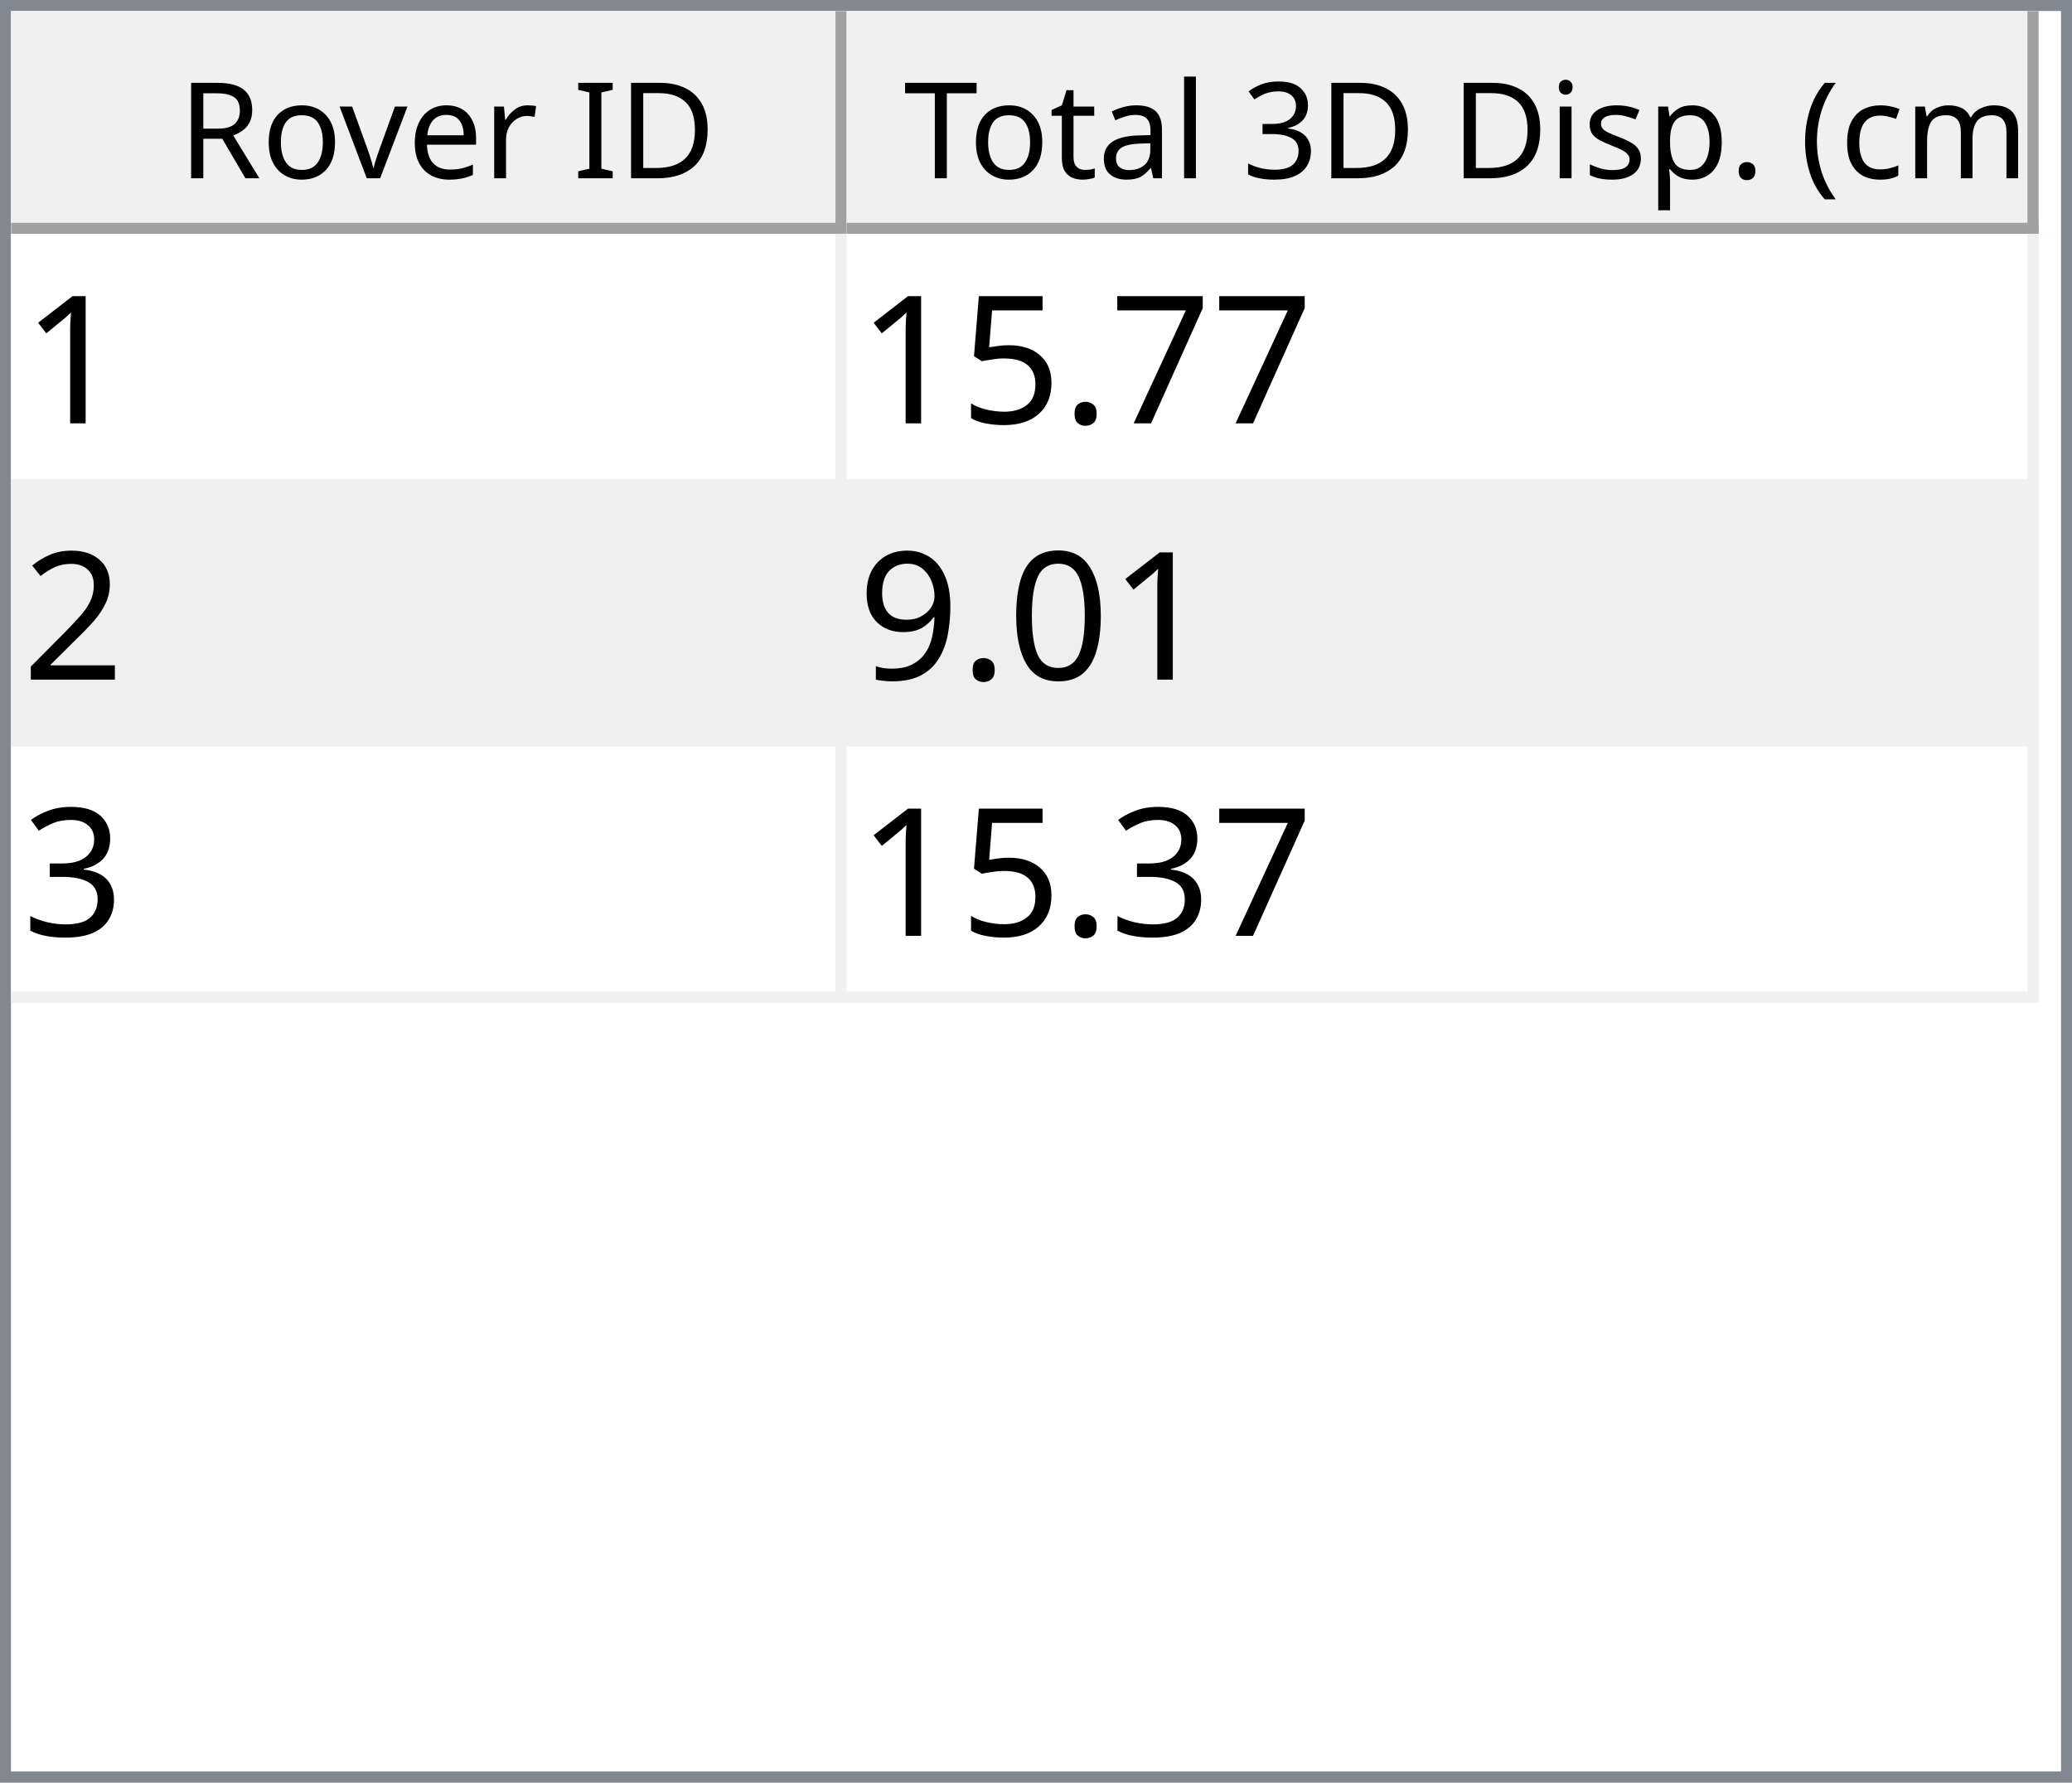
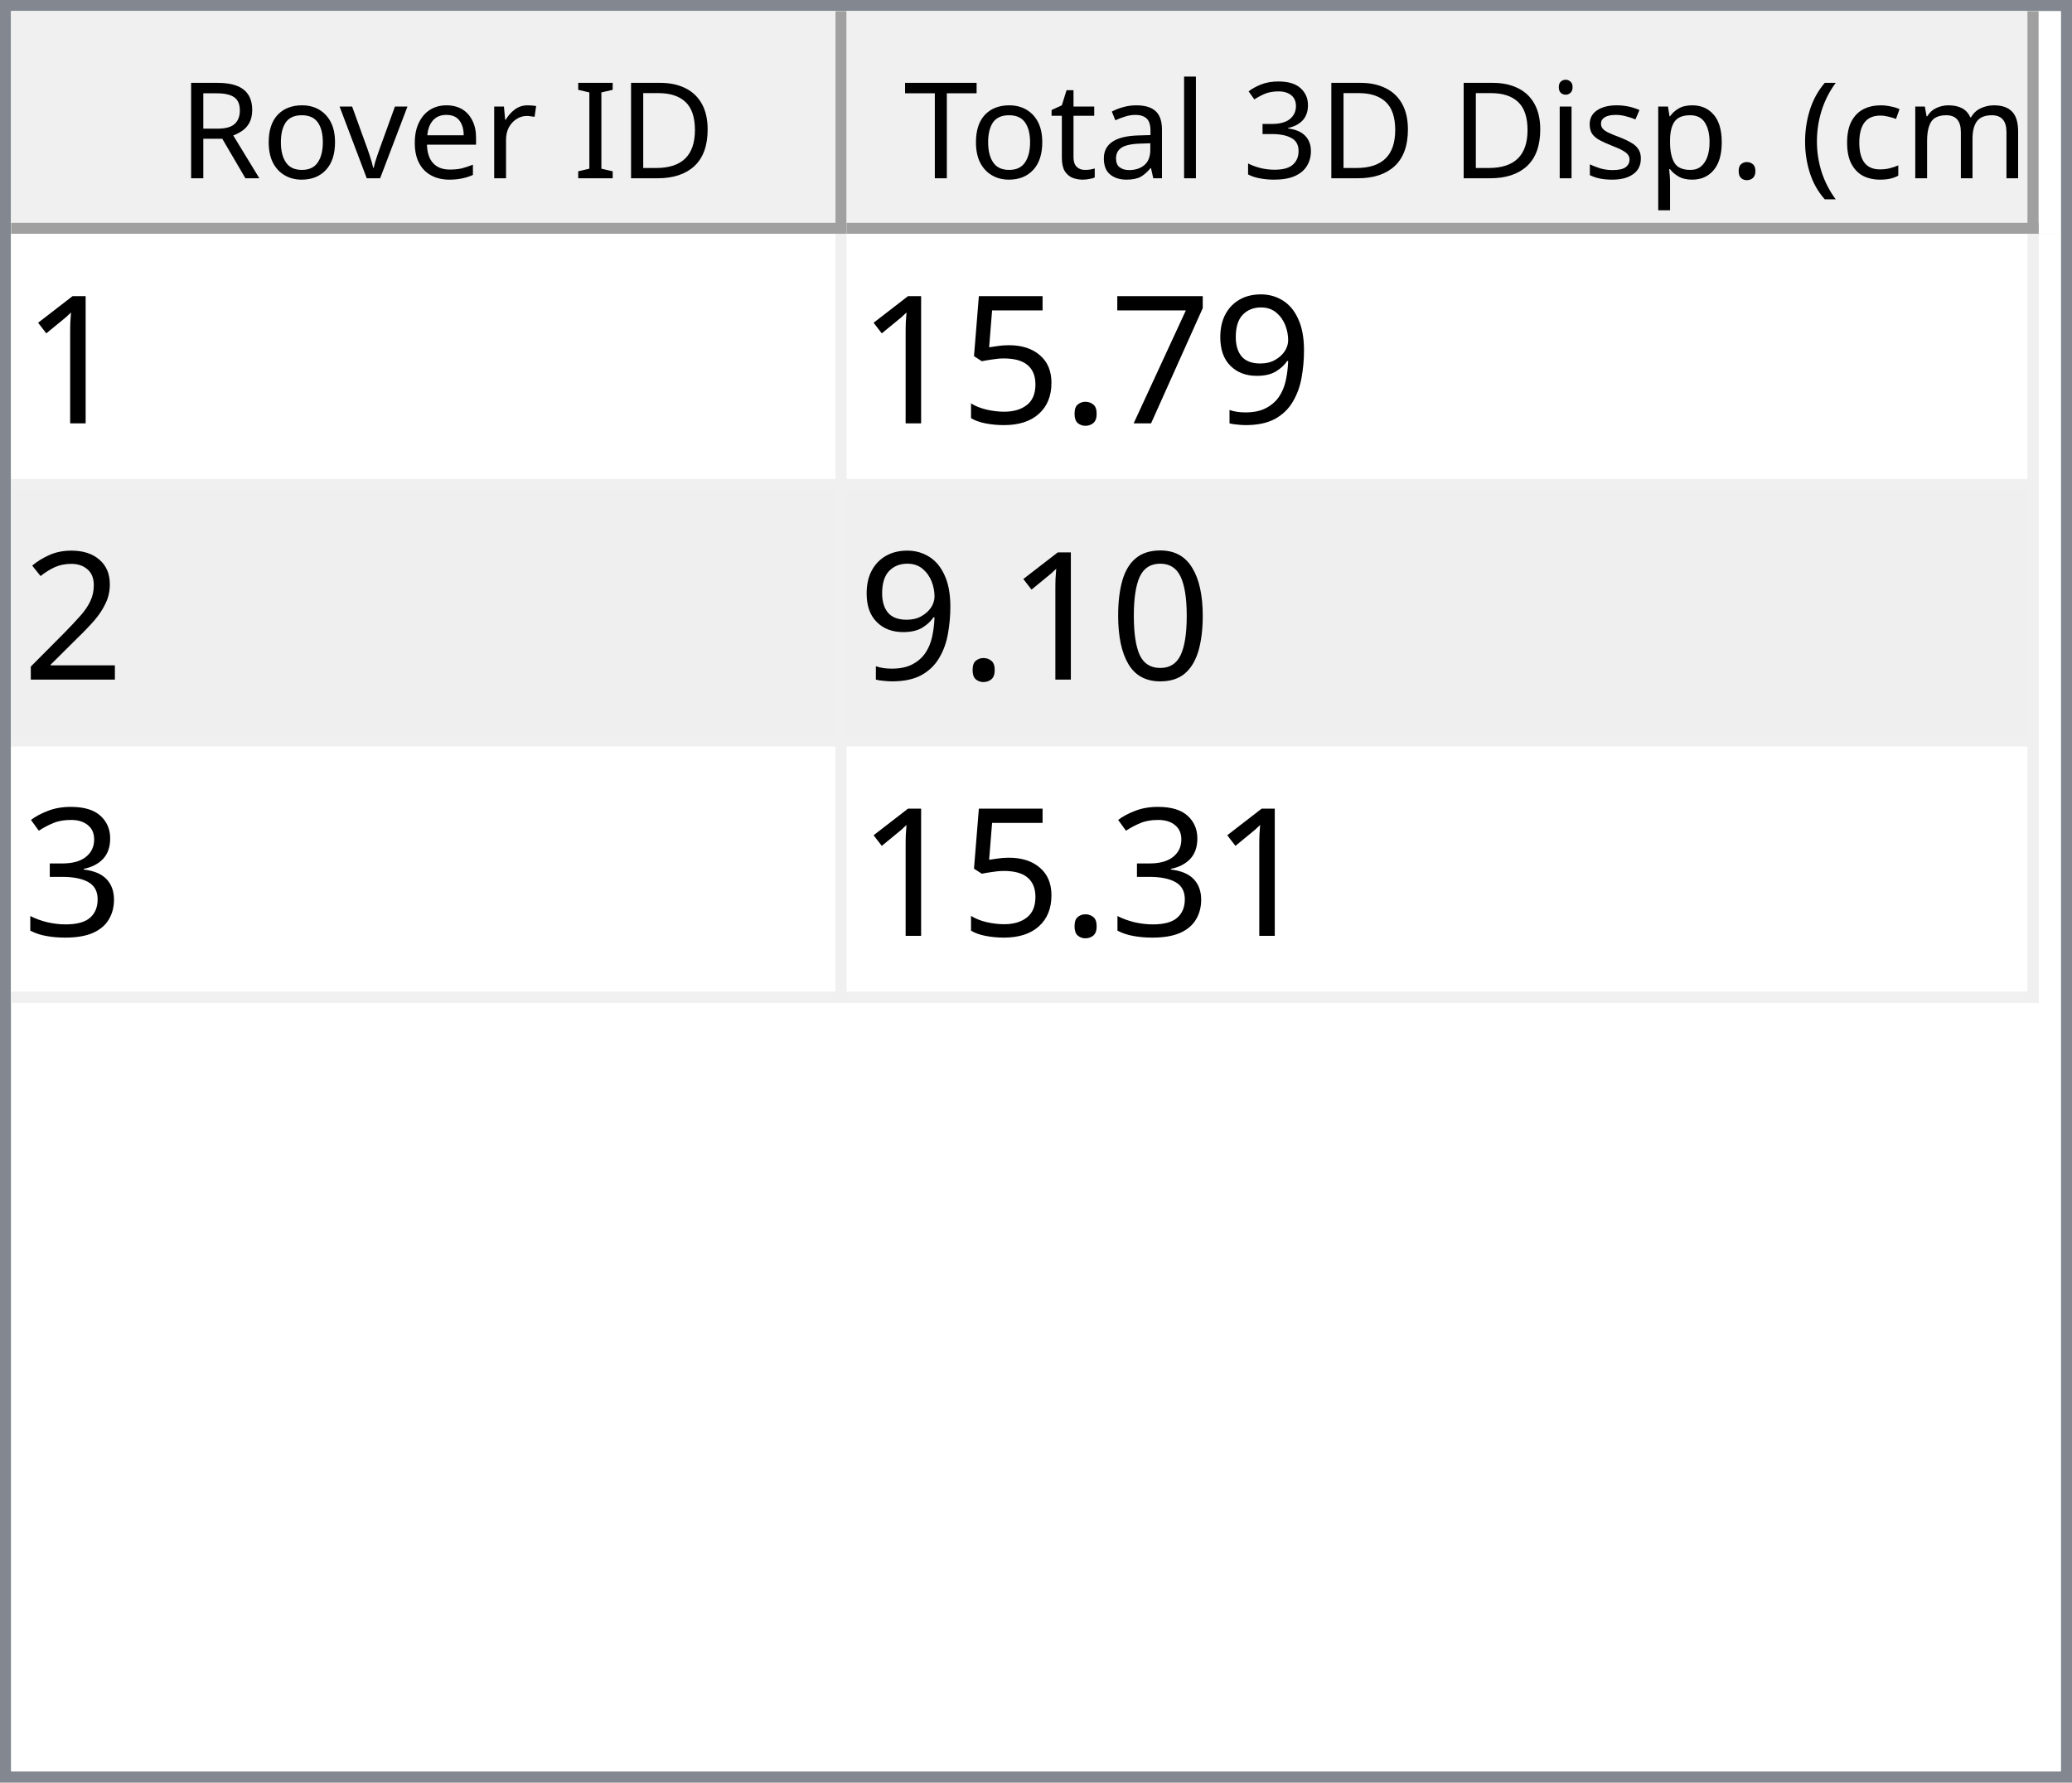
<svg xmlns="http://www.w3.org/2000/svg" style="fill-opacity:1; color-rendering:auto; color-interpolation:auto; text-rendering:auto; stroke:black; stroke-linecap:square; stroke-miterlimit:10; shape-rendering:auto; stroke-opacity:1; fill:black; stroke-dasharray:none; font-weight:normal; stroke-width:1; font-family:'Dialog'; font-style:normal; stroke-linejoin:miter; font-size:12px; stroke-dashoffset:0; image-rendering:auto;" width="186" height="160">
  <defs id="genericDefs" />
  <g>
    <defs id="defs1">
      <clipPath clipPathUnits="userSpaceOnUse" id="clipPath1">
        <path d="M0 0 L186 0 L186 160 L0 160 L0 0 Z" />
      </clipPath>
      <clipPath clipPathUnits="userSpaceOnUse" id="clipPath2">
        <path d="M0 0 L0 160 L186 160 L186 0 Z" />
      </clipPath>
      <clipPath clipPathUnits="userSpaceOnUse" id="clipPath3">
        <path d="M0 0 L0 20 L184 20 L184 0 Z" />
      </clipPath>
      <clipPath clipPathUnits="userSpaceOnUse" id="clipPath4">
        <path d="M0 0 L0 20 L75 20 L75 0 Z" />
      </clipPath>
      <clipPath clipPathUnits="userSpaceOnUse" id="clipPath5">
        <path d="M1 1 L1 19 L74 19 L74 1 Z" />
      </clipPath>
      <clipPath clipPathUnits="userSpaceOnUse" id="clipPath6">
        <path d="M0 0 L0 18 L73 18 L73 0 Z" />
      </clipPath>
      <clipPath clipPathUnits="userSpaceOnUse" id="clipPath7">
        <path d="M-0.5 -0.5 L-0.5 19.5 L74.5 19.5 L74.5 -0.5 Z" />
      </clipPath>
      <clipPath clipPathUnits="userSpaceOnUse" id="clipPath8">
        <path d="M0 0 L0 20 L107 20 L107 0 Z" />
      </clipPath>
      <clipPath clipPathUnits="userSpaceOnUse" id="clipPath9">
        <path d="M1 1 L1 19 L106 19 L106 1 Z" />
      </clipPath>
      <clipPath clipPathUnits="userSpaceOnUse" id="clipPath10">
        <path d="M0 0 L0 18 L105 18 L105 0 Z" />
      </clipPath>
      <clipPath clipPathUnits="userSpaceOnUse" id="clipPath11">
        <path d="M-0.5 -0.5 L-0.5 19.5 L106.5 19.5 L106.5 -0.5 Z" />
      </clipPath>
      <clipPath clipPathUnits="userSpaceOnUse" id="clipPath12">
        <path d="M0 0 L0 138 L184 138 L184 0 Z" />
      </clipPath>
      <clipPath clipPathUnits="userSpaceOnUse" id="clipPath13">
        <path d="M0 0 L0 69 L182 69 L182 0 Z" />
      </clipPath>
      <clipPath clipPathUnits="userSpaceOnUse" id="clipPath14">
        <path d="M-0.5 -0.5 L-0.5 68.5 L181.5 68.5 L181.5 -0.5 Z" />
      </clipPath>
      <clipPath clipPathUnits="userSpaceOnUse" id="clipPath15">
        <path d="M0 0 L0 22 L74 22 L74 0 Z" />
      </clipPath>
      <clipPath clipPathUnits="userSpaceOnUse" id="clipPath16">
        <path d="M0 0 L0 22 L106 22 L106 0 Z" />
      </clipPath>
      <font horiz-adv-x="64.551" id="font1">
        <font-face ascent="107.91" descent="25.098" units-per-em="100" style="font-style:normal; font-family:Segoe UI; font-weight:normal;" />
        <missing-glyph horiz-adv-x="64.551" d="M8.109 0 L8.109 68.266 L56.453 68.266 L56.453 0 L8.109 0 ZM15.328 7.234 L49.219 7.234 L49.219 61.031 L15.328 61.031 L15.328 7.234 Z" />
        <glyph unicode="D" horiz-adv-x="70.117" d="M9.188 0 L9.188 70.016 L28.516 70.016 Q65.531 70.016 65.531 35.891 Q65.531 19.672 55.25 9.836 Q44.969 0 27.734 0 L9.188 0 ZM17.391 62.594 L17.391 7.422 L27.828 7.422 Q41.609 7.422 49.273 14.797 Q56.938 22.172 56.938 35.688 Q56.938 62.594 28.328 62.594 L17.391 62.594 Z" />
        <glyph unicode="I" horiz-adv-x="26.611" d="M17.391 0 L9.188 0 L9.188 70.016 L17.391 70.016 L17.391 0 Z" />
        <glyph unicode=" " horiz-adv-x="27.393" d="" />
        <glyph unicode="r" horiz-adv-x="34.766" d="M34.188 41.891 Q32.078 43.5 28.125 43.5 Q23 43.5 19.555 38.672 Q16.109 33.844 16.109 25.484 L16.109 0 L8.109 0 L8.109 50 L16.109 50 L16.109 39.703 L16.312 39.703 Q18.016 44.969 21.531 47.922 Q25.047 50.875 29.391 50.875 Q32.516 50.875 34.188 50.203 L34.188 41.891 Z" />
        <glyph unicode="e" horiz-adv-x="52.295" d="M48.297 23 L12.984 23 Q13.188 14.656 17.484 10.109 Q21.781 5.562 29.297 5.562 Q37.75 5.562 44.828 11.141 L44.828 3.609 Q38.234 -1.172 27.391 -1.172 Q16.797 -1.172 10.742 5.641 Q4.688 12.453 4.688 24.812 Q4.688 36.469 11.305 43.82 Q17.922 51.172 27.734 51.172 Q37.547 51.172 42.922 44.828 Q48.297 38.484 48.297 27.203 L48.297 23 ZM40.094 29.781 Q40.047 36.719 36.75 40.578 Q33.453 44.438 27.594 44.438 Q21.922 44.438 17.969 40.383 Q14.016 36.328 13.094 29.781 L40.094 29.781 Z" />
        <glyph unicode="v" horiz-adv-x="47.9" d="M47.406 50 L27.484 0 L19.625 0 L0.688 50 L9.469 50 L22.172 13.672 Q23.578 9.672 23.922 6.688 L24.125 6.688 Q24.609 10.453 25.688 13.484 L38.969 50 L47.406 50 Z" />
        <glyph unicode="o" horiz-adv-x="58.594" d="M29 -1.172 Q17.922 -1.172 11.305 5.836 Q4.688 12.844 4.688 24.422 Q4.688 37.016 11.57 44.094 Q18.453 51.172 30.172 51.172 Q41.359 51.172 47.633 44.289 Q53.906 37.406 53.906 25.203 Q53.906 13.234 47.141 6.031 Q40.375 -1.172 29 -1.172 ZM29.594 44.438 Q21.875 44.438 17.383 39.188 Q12.891 33.938 12.891 24.703 Q12.891 15.828 17.43 10.695 Q21.969 5.562 29.594 5.562 Q37.359 5.562 41.531 10.594 Q45.703 15.625 45.703 24.906 Q45.703 34.281 41.531 39.359 Q37.359 44.438 29.594 44.438 Z" />
        <glyph unicode="R" horiz-adv-x="59.814" d="M59.375 0 L49.609 0 L37.891 19.625 Q36.281 22.359 34.766 24.289 Q33.25 26.219 31.664 27.438 Q30.078 28.656 28.25 29.219 Q26.422 29.781 24.125 29.781 L17.391 29.781 L17.391 0 L9.188 0 L9.188 70.016 L30.078 70.016 Q34.672 70.016 38.555 68.867 Q42.438 67.719 45.289 65.375 Q48.141 63.031 49.758 59.547 Q51.375 56.062 51.375 51.375 Q51.375 47.703 50.273 44.656 Q49.172 41.609 47.148 39.211 Q45.125 36.812 42.266 35.133 Q39.406 33.453 35.844 32.516 L35.844 32.328 Q37.594 31.547 38.891 30.547 Q40.188 29.547 41.359 28.18 Q42.531 26.812 43.68 25.078 Q44.828 23.344 46.234 21.047 L59.375 0 ZM17.391 62.594 L17.391 37.203 L28.516 37.203 Q31.594 37.203 34.203 38.133 Q36.812 39.062 38.719 40.797 Q40.625 42.531 41.703 45.047 Q42.781 47.562 42.781 50.688 Q42.781 56.297 39.141 59.445 Q35.5 62.594 28.609 62.594 L17.391 62.594 Z" />
        <glyph unicode=")" horiz-adv-x="30.176" d="M8.297 -15.922 L1.172 -15.922 Q16.406 2.344 16.406 26.812 Q16.406 51.469 1.078 70.016 L8.297 70.016 Q23.531 52.156 23.531 26.703 Q23.531 1.375 8.297 -15.922 Z" />
        <glyph unicode="m" horiz-adv-x="86.133" d="M79.109 0 L71.094 0 L71.094 28.719 Q71.094 37.016 68.531 40.727 Q65.969 44.438 59.906 44.438 Q54.781 44.438 51.195 39.75 Q47.609 35.062 47.609 28.516 L47.609 0 L39.594 0 L39.594 29.688 Q39.594 44.438 28.219 44.438 Q22.953 44.438 19.531 40.016 Q16.109 35.594 16.109 28.516 L16.109 0 L8.109 0 L8.109 50 L16.109 50 L16.109 42.094 L16.312 42.094 Q21.625 51.172 31.844 51.172 Q36.969 51.172 40.773 48.312 Q44.578 45.453 46 40.828 Q51.562 51.172 62.594 51.172 Q79.109 51.172 79.109 30.812 L79.109 0 Z" />
        <glyph unicode="c" horiz-adv-x="46.191" d="M42.188 2.297 Q36.422 -1.172 28.516 -1.172 Q17.828 -1.172 11.258 5.789 Q4.688 12.75 4.688 23.828 Q4.688 36.188 11.766 43.68 Q18.844 51.172 30.672 51.172 Q37.25 51.172 42.281 48.734 L42.281 40.531 Q36.719 44.438 30.375 44.438 Q22.703 44.438 17.797 38.945 Q12.891 33.453 12.891 24.516 Q12.891 15.719 17.508 10.641 Q22.125 5.562 29.891 5.562 Q36.422 5.562 42.188 9.906 L42.188 2.297 Z" />
        <glyph unicode="(" horiz-adv-x="30.176" d="M29.109 -15.922 L21.969 -15.922 Q6.844 1.375 6.844 26.703 Q6.844 52.156 21.969 70.016 L29.203 70.016 Q13.875 51.469 13.875 26.812 Q13.875 2.344 29.109 -15.922 Z" />
        <glyph unicode="." horiz-adv-x="21.68" d="M10.891 -1.078 Q8.641 -1.078 7.055 0.539 Q5.469 2.156 5.469 4.391 Q5.469 6.641 7.055 8.273 Q8.641 9.906 10.891 9.906 Q13.188 9.906 14.797 8.273 Q16.406 6.641 16.406 4.391 Q16.406 2.156 14.797 0.539 Q13.188 -1.078 10.891 -1.078 Z" />
        <glyph unicode="p" horiz-adv-x="58.789" d="M16.312 7.234 L16.109 7.234 L16.109 -23 L8.109 -23 L8.109 50 L16.109 50 L16.109 41.219 L16.312 41.219 Q22.219 51.172 33.594 51.172 Q43.266 51.172 48.688 44.461 Q54.109 37.75 54.109 26.469 Q54.109 13.922 48 6.375 Q41.891 -1.172 31.297 -1.172 Q21.578 -1.172 16.312 7.234 ZM16.109 27.391 L16.109 20.406 Q16.109 14.203 20.141 9.883 Q24.172 5.562 30.375 5.562 Q37.641 5.562 41.773 11.133 Q45.906 16.703 45.906 26.609 Q45.906 34.969 42.047 39.703 Q38.188 44.438 31.594 44.438 Q24.609 44.438 20.359 39.578 Q16.109 34.719 16.109 27.391 Z" />
        <glyph unicode="s" horiz-adv-x="42.432" d="M5.078 1.812 L5.078 10.406 Q11.625 5.562 19.484 5.562 Q30.031 5.562 30.031 12.594 Q30.031 14.594 29.125 15.992 Q28.219 17.391 26.68 18.461 Q25.141 19.531 23.07 20.383 Q21 21.234 18.609 22.172 Q15.281 23.484 12.766 24.828 Q10.25 26.172 8.57 27.859 Q6.891 29.547 6.031 31.695 Q5.172 33.844 5.172 36.719 Q5.172 40.234 6.789 42.945 Q8.406 45.656 11.086 47.484 Q13.766 49.312 17.211 50.242 Q20.656 51.172 24.312 51.172 Q30.812 51.172 35.938 48.922 L35.938 40.828 Q30.422 44.438 23.25 44.438 Q21 44.438 19.195 43.922 Q17.391 43.406 16.094 42.477 Q14.797 41.547 14.086 40.258 Q13.375 38.969 13.375 37.406 Q13.375 35.453 14.086 34.133 Q14.797 32.812 16.164 31.789 Q17.531 30.766 19.484 29.938 Q21.438 29.109 23.922 28.125 Q27.25 26.859 29.883 25.516 Q32.516 24.172 34.375 22.484 Q36.234 20.797 37.234 18.602 Q38.234 16.406 38.234 13.375 Q38.234 9.672 36.602 6.938 Q34.969 4.203 32.234 2.398 Q29.5 0.594 25.93 -0.289 Q22.359 -1.172 18.453 -1.172 Q10.75 -1.172 5.078 1.812 Z" />
        <glyph unicode="i" horiz-adv-x="24.219" d="M12.203 62.703 Q10.062 62.703 8.547 64.164 Q7.031 65.625 7.031 67.875 Q7.031 70.125 8.547 71.609 Q10.062 73.094 12.203 73.094 Q14.406 73.094 15.945 71.609 Q17.484 70.125 17.484 67.875 Q17.484 65.719 15.945 64.211 Q14.406 62.703 12.203 62.703 ZM16.109 0 L8.109 0 L8.109 50 L16.109 50 L16.109 0 Z" />
        <glyph unicode="3" horiz-adv-x="53.906" d="M46.531 19.828 Q46.531 15.094 44.75 11.211 Q42.969 7.328 39.719 4.57 Q36.469 1.812 31.93 0.297 Q27.391 -1.219 21.922 -1.219 Q11.922 -1.219 6 2.594 L6 11.188 Q13.094 5.609 22.219 5.609 Q25.875 5.609 28.828 6.539 Q31.781 7.469 33.906 9.227 Q36.031 10.984 37.18 13.477 Q38.328 15.969 38.328 19.094 Q38.328 32.812 18.797 32.812 L12.984 32.812 L12.984 39.594 L18.5 39.594 Q35.797 39.594 35.797 52.484 Q35.797 64.406 22.609 64.406 Q15.188 64.406 8.688 59.422 L8.688 67.188 Q15.375 71.188 24.609 71.188 Q29 71.188 32.57 69.969 Q36.141 68.75 38.68 66.555 Q41.219 64.359 42.609 61.281 Q44 58.203 44 54.5 Q44 40.672 30.031 36.719 L30.031 36.531 Q33.594 36.141 36.625 34.797 Q39.656 33.453 41.852 31.305 Q44.047 29.156 45.289 26.25 Q46.531 23.344 46.531 19.828 Z" />
        <glyph unicode="l" horiz-adv-x="24.219" d="M16.109 0 L8.109 0 L8.109 74.031 L16.109 74.031 L16.109 0 Z" />
        <glyph unicode="a" horiz-adv-x="50.879" d="M43.891 0 L35.891 0 L35.891 7.812 L35.688 7.812 Q30.469 -1.172 20.312 -1.172 Q12.844 -1.172 8.617 2.781 Q4.391 6.734 4.391 13.281 Q4.391 27.297 20.906 29.594 L35.891 31.688 Q35.891 44.438 25.594 44.438 Q16.547 44.438 9.281 38.281 L9.281 46.484 Q16.656 51.172 26.266 51.172 Q43.891 51.172 43.891 32.516 L43.891 0 ZM35.891 25.297 L23.828 23.641 Q18.266 22.859 15.43 20.875 Q12.594 18.891 12.594 13.875 Q12.594 10.203 15.211 7.883 Q17.828 5.562 22.172 5.562 Q28.125 5.562 32.008 9.742 Q35.891 13.922 35.891 20.312 L35.891 25.297 Z" />
        <glyph unicode="t" horiz-adv-x="33.887" d="M31.297 0.484 Q28.469 -1.078 23.828 -1.078 Q10.688 -1.078 10.688 13.578 L10.688 43.172 L2.094 43.172 L2.094 50 L10.688 50 L10.688 62.203 L18.703 64.797 L18.703 50 L31.297 50 L31.297 43.172 L18.703 43.172 L18.703 14.984 Q18.703 9.969 20.414 7.82 Q22.125 5.672 26.078 5.672 Q29.109 5.672 31.297 7.328 L31.297 0.484 Z" />
        <glyph unicode="T" horiz-adv-x="52.393" d="M50.594 62.594 L30.375 62.594 L30.375 0 L22.172 0 L22.172 62.594 L2 62.594 L2 70.016 L50.594 70.016 L50.594 62.594 Z" />
      </font>
      <font horiz-adv-x="75.0" id="font2">
        <font-face ascent="100.537" descent="21.973" units-per-em="100" style="font-style:normal; font-family:sans-serif; font-weight:normal;" />
        <missing-glyph horiz-adv-x="75.0" d="M12.5 0 L12.5 62.5 L62.5 62.5 L62.5 0 L12.5 0 ZM14.062 1.562 L60.938 1.562 L60.938 60.938 L14.062 60.938 L14.062 1.562 Z" />
        <glyph unicode="1" horiz-adv-x="55.615" d="M37.25 0 L28.469 0 L28.469 56 Q25.297 52.984 20.141 49.953 Q14.984 46.922 10.891 45.406 L10.891 53.906 Q18.266 57.375 23.781 62.305 Q29.297 67.234 31.594 71.875 L37.25 71.875 L37.25 0 Z" />
+         <glyph unicode="9" horiz-adv-x="55.615" d="M5.469 16.547 L13.922 17.328 Q14.984 11.375 18.016 8.688 Q21.047 6 25.781 6 Q29.828 6 32.883 7.859 Q35.938 9.719 37.891 12.82 Q39.844 15.922 41.164 21.195 Q42.484 26.469 42.484 31.938 Q42.484 32.516 42.438 33.688 Q39.797 29.5 35.234 26.883 Q30.672 24.266 25.344 24.266 Q16.453 24.266 10.305 30.711 Q4.156 37.156 4.156 47.703 Q4.156 58.594 10.578 65.234 Q17 71.875 26.656 71.875 Q33.641 71.875 39.43 68.117 Q45.219 64.359 48.219 57.398 Q51.219 50.438 51.219 37.25 Q51.219 23.531 48.242 15.406 Q45.266 7.281 39.383 3.031 Q33.5 -1.219 25.594 -1.219 Q17.188 -1.219 11.867 3.445 Q6.547 8.109 5.469 16.547 ZM41.453 48.141 Q41.453 55.719 37.43 60.156 Q33.406 64.594 27.734 64.594 Q21.875 64.594 17.531 59.812 Q13.188 55.031 13.188 47.406 Q13.188 40.578 17.312 36.305 Q21.438 32.031 27.484 32.031 Q33.594 32.031 37.523 36.305 Q41.453 40.578 41.453 48.141 Z" />
        <glyph unicode="7" horiz-adv-x="55.615" d="M4.734 62.203 L4.734 70.656 L51.078 70.656 L51.078 63.812 Q44.234 56.547 37.523 44.484 Q30.812 32.422 27.156 19.672 Q24.516 10.688 23.781 0 L14.75 0 Q14.891 8.453 18.062 20.414 Q21.234 32.375 27.172 43.484 Q33.109 54.594 39.797 62.203 L4.734 62.203 Z" />
        <glyph unicode="." horiz-adv-x="27.783" d="M9.078 0 L9.078 10.016 L19.094 10.016 L19.094 0 L9.078 0 Z" />
        <glyph unicode="5" horiz-adv-x="55.615" d="M4.156 18.75 L13.375 19.531 Q14.406 12.797 18.141 9.398 Q21.875 6 27.156 6 Q33.5 6 37.891 10.789 Q42.281 15.578 42.281 23.484 Q42.281 31 38.062 35.352 Q33.844 39.703 27 39.703 Q22.75 39.703 19.336 37.773 Q15.922 35.844 13.969 32.766 L5.719 33.844 L12.641 70.609 L48.25 70.609 L48.25 62.203 L19.672 62.203 L15.828 42.969 Q22.266 47.469 29.344 47.469 Q38.719 47.469 45.164 40.969 Q51.609 34.469 51.609 24.266 Q51.609 14.547 45.953 7.469 Q39.062 -1.219 27.156 -1.219 Q17.391 -1.219 11.211 4.25 Q5.031 9.719 4.156 18.75 Z" />
        <glyph unicode="2" horiz-adv-x="55.615" d="M50.344 8.453 L50.344 0 L3.031 0 Q2.938 3.172 4.047 6.109 Q5.859 10.938 9.836 15.625 Q13.812 20.312 21.344 26.469 Q33.016 36.031 37.117 41.625 Q41.219 47.219 41.219 52.203 Q41.219 57.422 37.477 61.008 Q33.734 64.594 27.734 64.594 Q21.391 64.594 17.578 60.789 Q13.766 56.984 13.719 50.25 L4.688 51.172 Q5.609 61.281 11.664 66.578 Q17.719 71.875 27.938 71.875 Q38.234 71.875 44.242 66.164 Q50.25 60.453 50.25 52 Q50.25 47.703 48.492 43.555 Q46.734 39.406 42.656 34.812 Q38.578 30.219 29.109 22.219 Q21.188 15.578 18.945 13.211 Q16.703 10.844 15.234 8.453 L50.344 8.453 Z" />
        <glyph unicode="0" horiz-adv-x="55.615" d="M4.156 35.297 Q4.156 48 6.766 55.742 Q9.375 63.484 14.523 67.68 Q19.672 71.875 27.484 71.875 Q33.25 71.875 37.594 69.555 Q41.938 67.234 44.773 62.867 Q47.609 58.5 49.219 52.227 Q50.828 45.953 50.828 35.297 Q50.828 22.703 48.242 14.969 Q45.656 7.234 40.508 3.008 Q35.359 -1.219 27.484 -1.219 Q17.141 -1.219 11.234 6.203 Q4.156 15.141 4.156 35.297 ZM13.188 35.297 Q13.188 17.672 17.312 11.836 Q21.438 6 27.484 6 Q33.547 6 37.672 11.859 Q41.797 17.719 41.797 35.297 Q41.797 52.984 37.672 58.789 Q33.547 64.594 27.391 64.594 Q21.344 64.594 17.719 59.469 Q13.188 52.938 13.188 35.297 Z" />
-         <glyph unicode="9" horiz-adv-x="55.615" d="M5.469 16.547 L13.922 17.328 Q14.984 11.375 18.016 8.688 Q21.047 6 25.781 6 Q29.828 6 32.883 7.859 Q35.938 9.719 37.891 12.82 Q39.844 15.922 41.164 21.195 Q42.484 26.469 42.484 31.938 Q42.484 32.516 42.438 33.688 Q39.797 29.5 35.234 26.883 Q30.672 24.266 25.344 24.266 Q16.453 24.266 10.305 30.711 Q4.156 37.156 4.156 47.703 Q4.156 58.594 10.578 65.234 Q17 71.875 26.656 71.875 Q33.641 71.875 39.43 68.117 Q45.219 64.359 48.219 57.398 Q51.219 50.438 51.219 37.25 Q51.219 23.531 48.242 15.406 Q45.266 7.281 39.383 3.031 Q33.5 -1.219 25.594 -1.219 Q17.188 -1.219 11.867 3.445 Q6.547 8.109 5.469 16.547 ZM41.453 48.141 Q41.453 55.719 37.43 60.156 Q33.406 64.594 27.734 64.594 Q21.875 64.594 17.531 59.812 Q13.188 55.031 13.188 47.406 Q13.188 40.578 17.312 36.305 Q21.438 32.031 27.484 32.031 Q33.594 32.031 37.523 36.305 Q41.453 40.578 41.453 48.141 Z" />
        <glyph unicode="3" horiz-adv-x="55.615" d="M4.203 18.891 L12.984 20.062 Q14.5 12.594 18.141 9.297 Q21.781 6 27 6 Q33.203 6 37.477 10.297 Q41.75 14.594 41.75 20.953 Q41.75 27 37.797 30.93 Q33.844 34.859 27.734 34.859 Q25.25 34.859 21.531 33.891 L22.516 41.609 Q23.391 41.5 23.922 41.5 Q29.547 41.5 34.039 44.43 Q38.531 47.359 38.531 53.469 Q38.531 58.297 35.258 61.477 Q31.984 64.656 26.812 64.656 Q21.688 64.656 18.266 61.43 Q14.844 58.203 13.875 51.766 L5.078 53.328 Q6.688 62.156 12.398 67.016 Q18.109 71.875 26.609 71.875 Q32.469 71.875 37.398 69.359 Q42.328 66.844 44.945 62.5 Q47.562 58.156 47.562 53.266 Q47.562 48.641 45.07 44.828 Q42.578 41.016 37.703 38.766 Q44.047 37.312 47.562 32.695 Q51.078 28.078 51.078 21.141 Q51.078 11.766 44.242 5.25 Q37.406 -1.266 26.953 -1.266 Q17.531 -1.266 11.305 4.352 Q5.078 9.969 4.203 18.891 Z" />
      </font>
    </defs>
    <g style="fill:white; stroke:white;">
      <rect x="0" y="0" width="186" style="clip-path:url(#clipPath1); stroke:none;" height="160" />
    </g>
    <g style="fill:white; text-rendering:optimizeSpeed; color-rendering:optimizeSpeed; image-rendering:optimizeSpeed; shape-rendering:crispEdges; stroke:white; color-interpolation:sRGB;">
      <rect x="0" width="186" height="160" y="0" style="stroke:none;" />
      <path style="stroke:none;" d="M0 160 L186 160 L186 0 L0 0 Z" />
    </g>
    <g style="fill:rgb(240,240,240); font-family:'Segoe UI'; stroke:rgb(240,240,240);">
      <rect x="0" y="0" width="186" style="clip-path:url(#clipPath2); stroke:none;" height="160" />
    </g>
    <g style="fill:rgb(130,135,144); font-family:'Segoe UI'; stroke:rgb(130,135,144);">
      <path d="M0 0 L186 0 L186 160 L0 160 L0 0 ZM1 1 L185 1 L185 159 L1 159 L1 1 Z" style="fill-rule:evenodd; clip-path:url(#clipPath2); stroke:none;" />
    </g>
    <g style="fill:white; font-family:'Segoe UI'; stroke:white;" transform="translate(1,1)">
      <rect x="0" y="0" width="184" style="clip-path:url(#clipPath3); stroke:none;" height="20" />
    </g>
    <g style="fill:rgb(240,240,240); font-family:'Segoe UI'; stroke:rgb(240,240,240);" transform="translate(1,1)">
      <rect x="0" y="0" width="75" style="clip-path:url(#clipPath4); stroke:none;" height="20" />
    </g>
    <g style="font-family:'Segoe UI';" transform="translate(2,2)">
      <text x="14" xml:space="preserve" y="14" style="clip-path:url(#clipPath6); stroke:none;">Rover ID</text>
    </g>
    <g style="fill:rgb(160,160,160); font-family:'Segoe UI'; stroke:rgb(160,160,160); stroke-linejoin:bevel;" transform="translate(1.5,1.5)">
      <line x1="74" x2="74" y1="0" style="fill:none; clip-path:url(#clipPath7);" y2="19" />
    </g>
    <g style="fill:rgb(160,160,160); font-family:'Segoe UI'; stroke:rgb(160,160,160); stroke-linejoin:bevel;" transform="matrix(1,0,0,1,1,1) translate(0.5,0.5)">
      <line x1="0" x2="74" y1="19" style="fill:none; clip-path:url(#clipPath7);" y2="19" />
    </g>
    <g style="fill:rgb(240,240,240); font-family:'Segoe UI'; stroke:rgb(240,240,240);" transform="translate(76,1)">
      <rect x="0" y="0" width="107" style="clip-path:url(#clipPath8); stroke:none;" height="20" />
    </g>
    <g style="font-family:'Segoe UI';" transform="translate(77,2)">
      <text x="1" xml:space="preserve" y="14" style="clip-path:url(#clipPath10); stroke:none;"> Total 3D Disp. (cm)</text>
    </g>
    <g style="fill:rgb(160,160,160); font-family:'Segoe UI'; stroke:rgb(160,160,160); stroke-linejoin:bevel;" transform="translate(76.5,1.5)">
      <line x1="106" x2="106" y1="0" style="fill:none; clip-path:url(#clipPath11);" y2="19" />
    </g>
    <g style="fill:rgb(160,160,160); font-family:'Segoe UI'; stroke:rgb(160,160,160); stroke-linejoin:bevel;" transform="matrix(1,0,0,1,76,1) translate(0.5,0.5)">
      <line x1="0" x2="106" y1="19" style="fill:none; clip-path:url(#clipPath11);" y2="19" />
    </g>
    <g style="fill:white; font-family:'Segoe UI'; stroke:white;" transform="translate(1,21)">
      <rect x="0" y="0" width="184" style="clip-path:url(#clipPath12); stroke:none;" height="138" />
    </g>
    <g style="fill:rgb(240,240,240); font-size:16px; font-family:sans-serif; stroke:rgb(240,240,240);" transform="translate(1,21)">
      <rect x="0" y="0" width="182" style="clip-path:url(#clipPath13); stroke:none;" height="69" />
      <line transform="translate(0.5,0.5)" x1="0" x2="181" y1="22" style="clip-path:url(#clipPath14); fill:none; stroke-linejoin:bevel;" y2="22" />
    </g>
    <g transform="matrix(1,0,0,1,1,21) translate(0.5,0.5)" style="fill:rgb(240,240,240); font-size:16px; font-family:sans-serif; stroke:rgb(240,240,240); stroke-linejoin:bevel;">
      <line x1="0" x2="181" y1="45" style="fill:none; clip-path:url(#clipPath14);" y2="45" />
    </g>
    <g transform="matrix(1,0,0,1,1,21) translate(0.5,0.5)" style="fill:rgb(240,240,240); font-size:16px; font-family:sans-serif; stroke:rgb(240,240,240); stroke-linejoin:bevel;">
      <line x1="0" x2="181" y1="68" style="fill:none; clip-path:url(#clipPath14);" y2="68" />
    </g>
    <g transform="matrix(1,0,0,1,1,21) translate(0.5,0.5)" style="fill:rgb(240,240,240); font-size:16px; font-family:sans-serif; stroke:rgb(240,240,240); stroke-linejoin:bevel;">
      <line x1="74" x2="74" y1="0" style="fill:none; clip-path:url(#clipPath14);" y2="68" />
    </g>
    <g transform="matrix(1,0,0,1,1,21) translate(0.5,0.5)" style="fill:rgb(240,240,240); font-size:16px; font-family:sans-serif; stroke:rgb(240,240,240); stroke-linejoin:bevel;">
      <line x1="181" x2="181" y1="0" style="fill:none; clip-path:url(#clipPath14);" y2="68" />
    </g>
    <g style="fill:white; font-size:16px; font-family:sans-serif; stroke:white;" transform="matrix(1,0,0,1,1,21)">
      <rect x="0" y="0" width="74" style="clip-path:url(#clipPath15); stroke:none;" height="22" />
      <text x="1" y="17" style="fill:black; clip-path:url(#clipPath15); stroke:none;" xml:space="preserve">1</text>
    </g>
    <g style="fill:white; font-size:16px; font-family:sans-serif; stroke:white;" transform="matrix(1,0,0,1,1,21) translate(75,0)">
      <rect x="0" y="0" width="106" style="clip-path:url(#clipPath16); stroke:none;" height="22" />
-       <text x="1" y="17" style="fill:black; clip-path:url(#clipPath16); stroke:none;" xml:space="preserve">15.77</text>
+       <text x="1" y="17" style="fill:black; clip-path:url(#clipPath16); stroke:none;" xml:space="preserve">15.79</text>
    </g>
    <g style="fill:rgb(239,239,239); font-size:16px; font-family:sans-serif; stroke:rgb(239,239,239);" transform="matrix(1,0,0,1,1,21) translate(0,23)">
      <rect x="0" y="0" width="74" style="clip-path:url(#clipPath15); stroke:none;" height="22" />
      <text x="1" y="17" style="fill:black; clip-path:url(#clipPath15); stroke:none;" xml:space="preserve">2</text>
    </g>
    <g style="fill:rgb(239,239,239); font-size:16px; font-family:sans-serif; stroke:rgb(239,239,239);" transform="matrix(1,0,0,1,1,21) translate(75,23)">
      <rect x="0" y="0" width="106" style="clip-path:url(#clipPath16); stroke:none;" height="22" />
-       <text x="1" y="17" style="fill:black; clip-path:url(#clipPath16); stroke:none;" xml:space="preserve">9.01</text>
+       <text x="1" y="17" style="fill:black; clip-path:url(#clipPath16); stroke:none;" xml:space="preserve">9.10</text>
    </g>
    <g style="fill:white; font-size:16px; font-family:sans-serif; stroke:white;" transform="matrix(1,0,0,1,1,21) translate(0,46)">
      <rect x="0" y="0" width="74" style="clip-path:url(#clipPath15); stroke:none;" height="22" />
      <text x="1" y="17" style="fill:black; clip-path:url(#clipPath15); stroke:none;" xml:space="preserve">3</text>
    </g>
    <g style="fill:white; font-size:16px; font-family:sans-serif; stroke:white;" transform="matrix(1,0,0,1,1,21) translate(75,46)">
      <rect x="0" y="0" width="106" style="clip-path:url(#clipPath16); stroke:none;" height="22" />
-       <text x="1" y="17" style="fill:black; clip-path:url(#clipPath16); stroke:none;" xml:space="preserve">15.37</text>
+       <text x="1" y="17" style="fill:black; clip-path:url(#clipPath16); stroke:none;" xml:space="preserve">15.31</text>
    </g>
  </g>
</svg>
